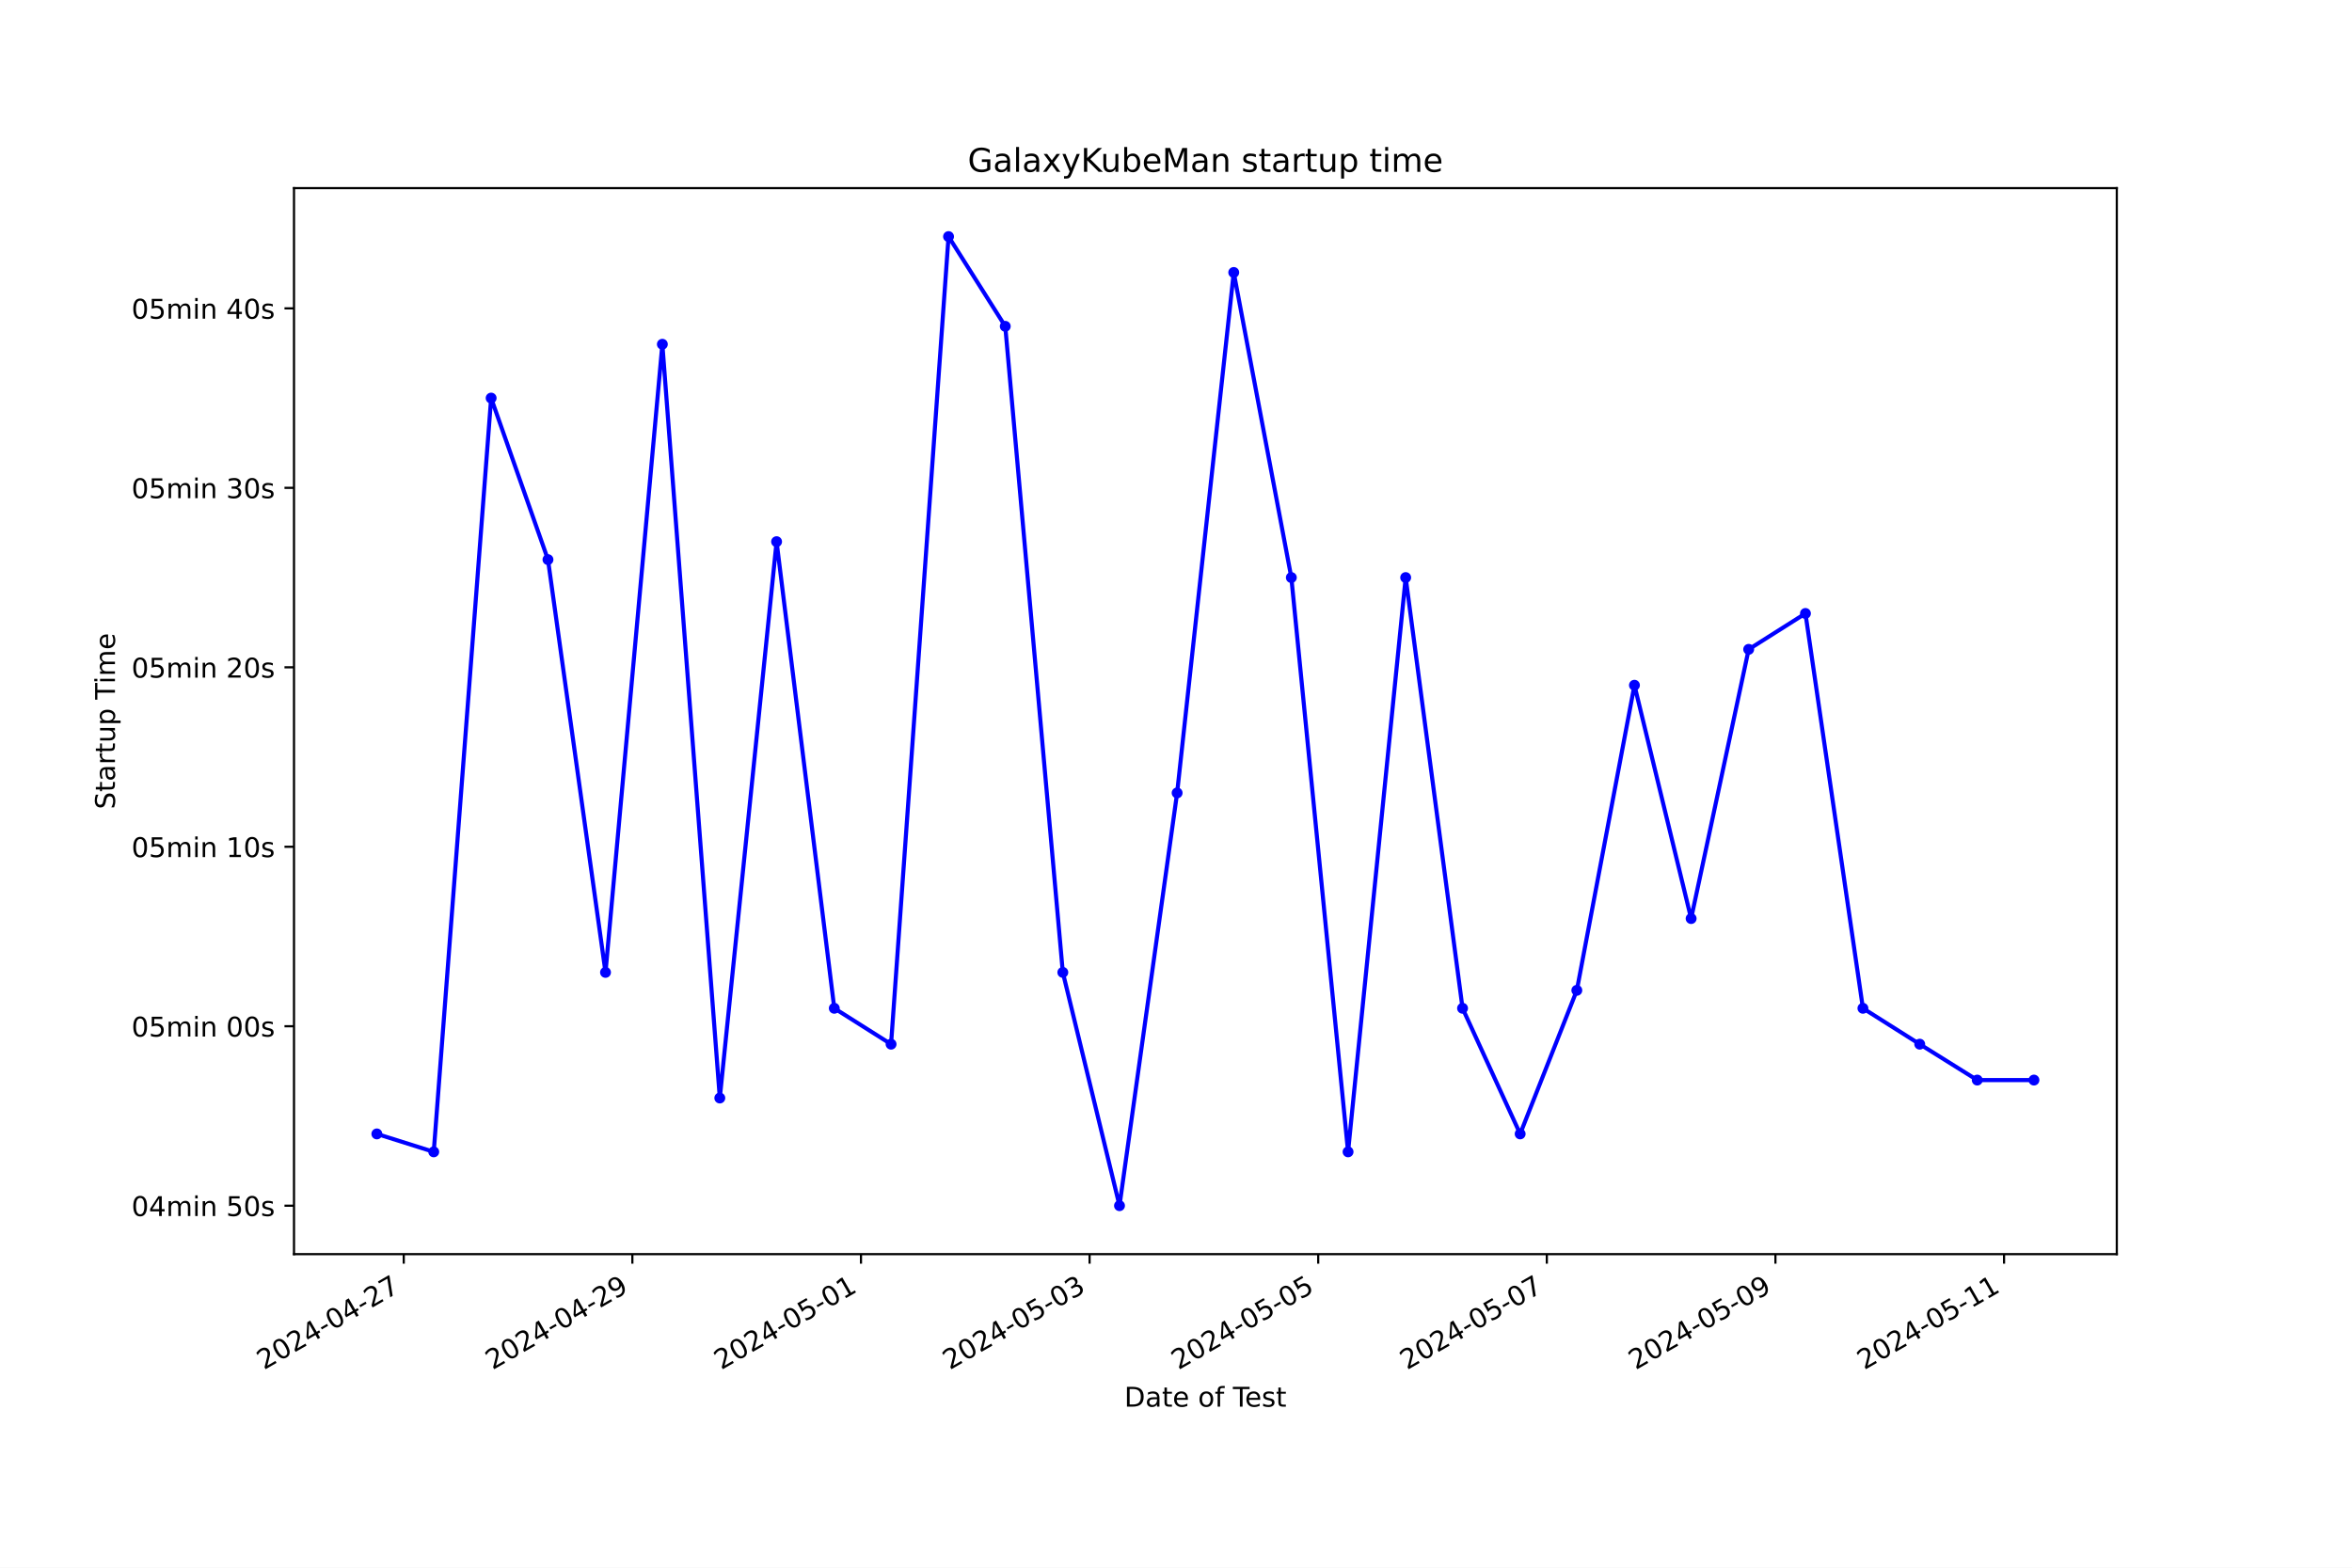
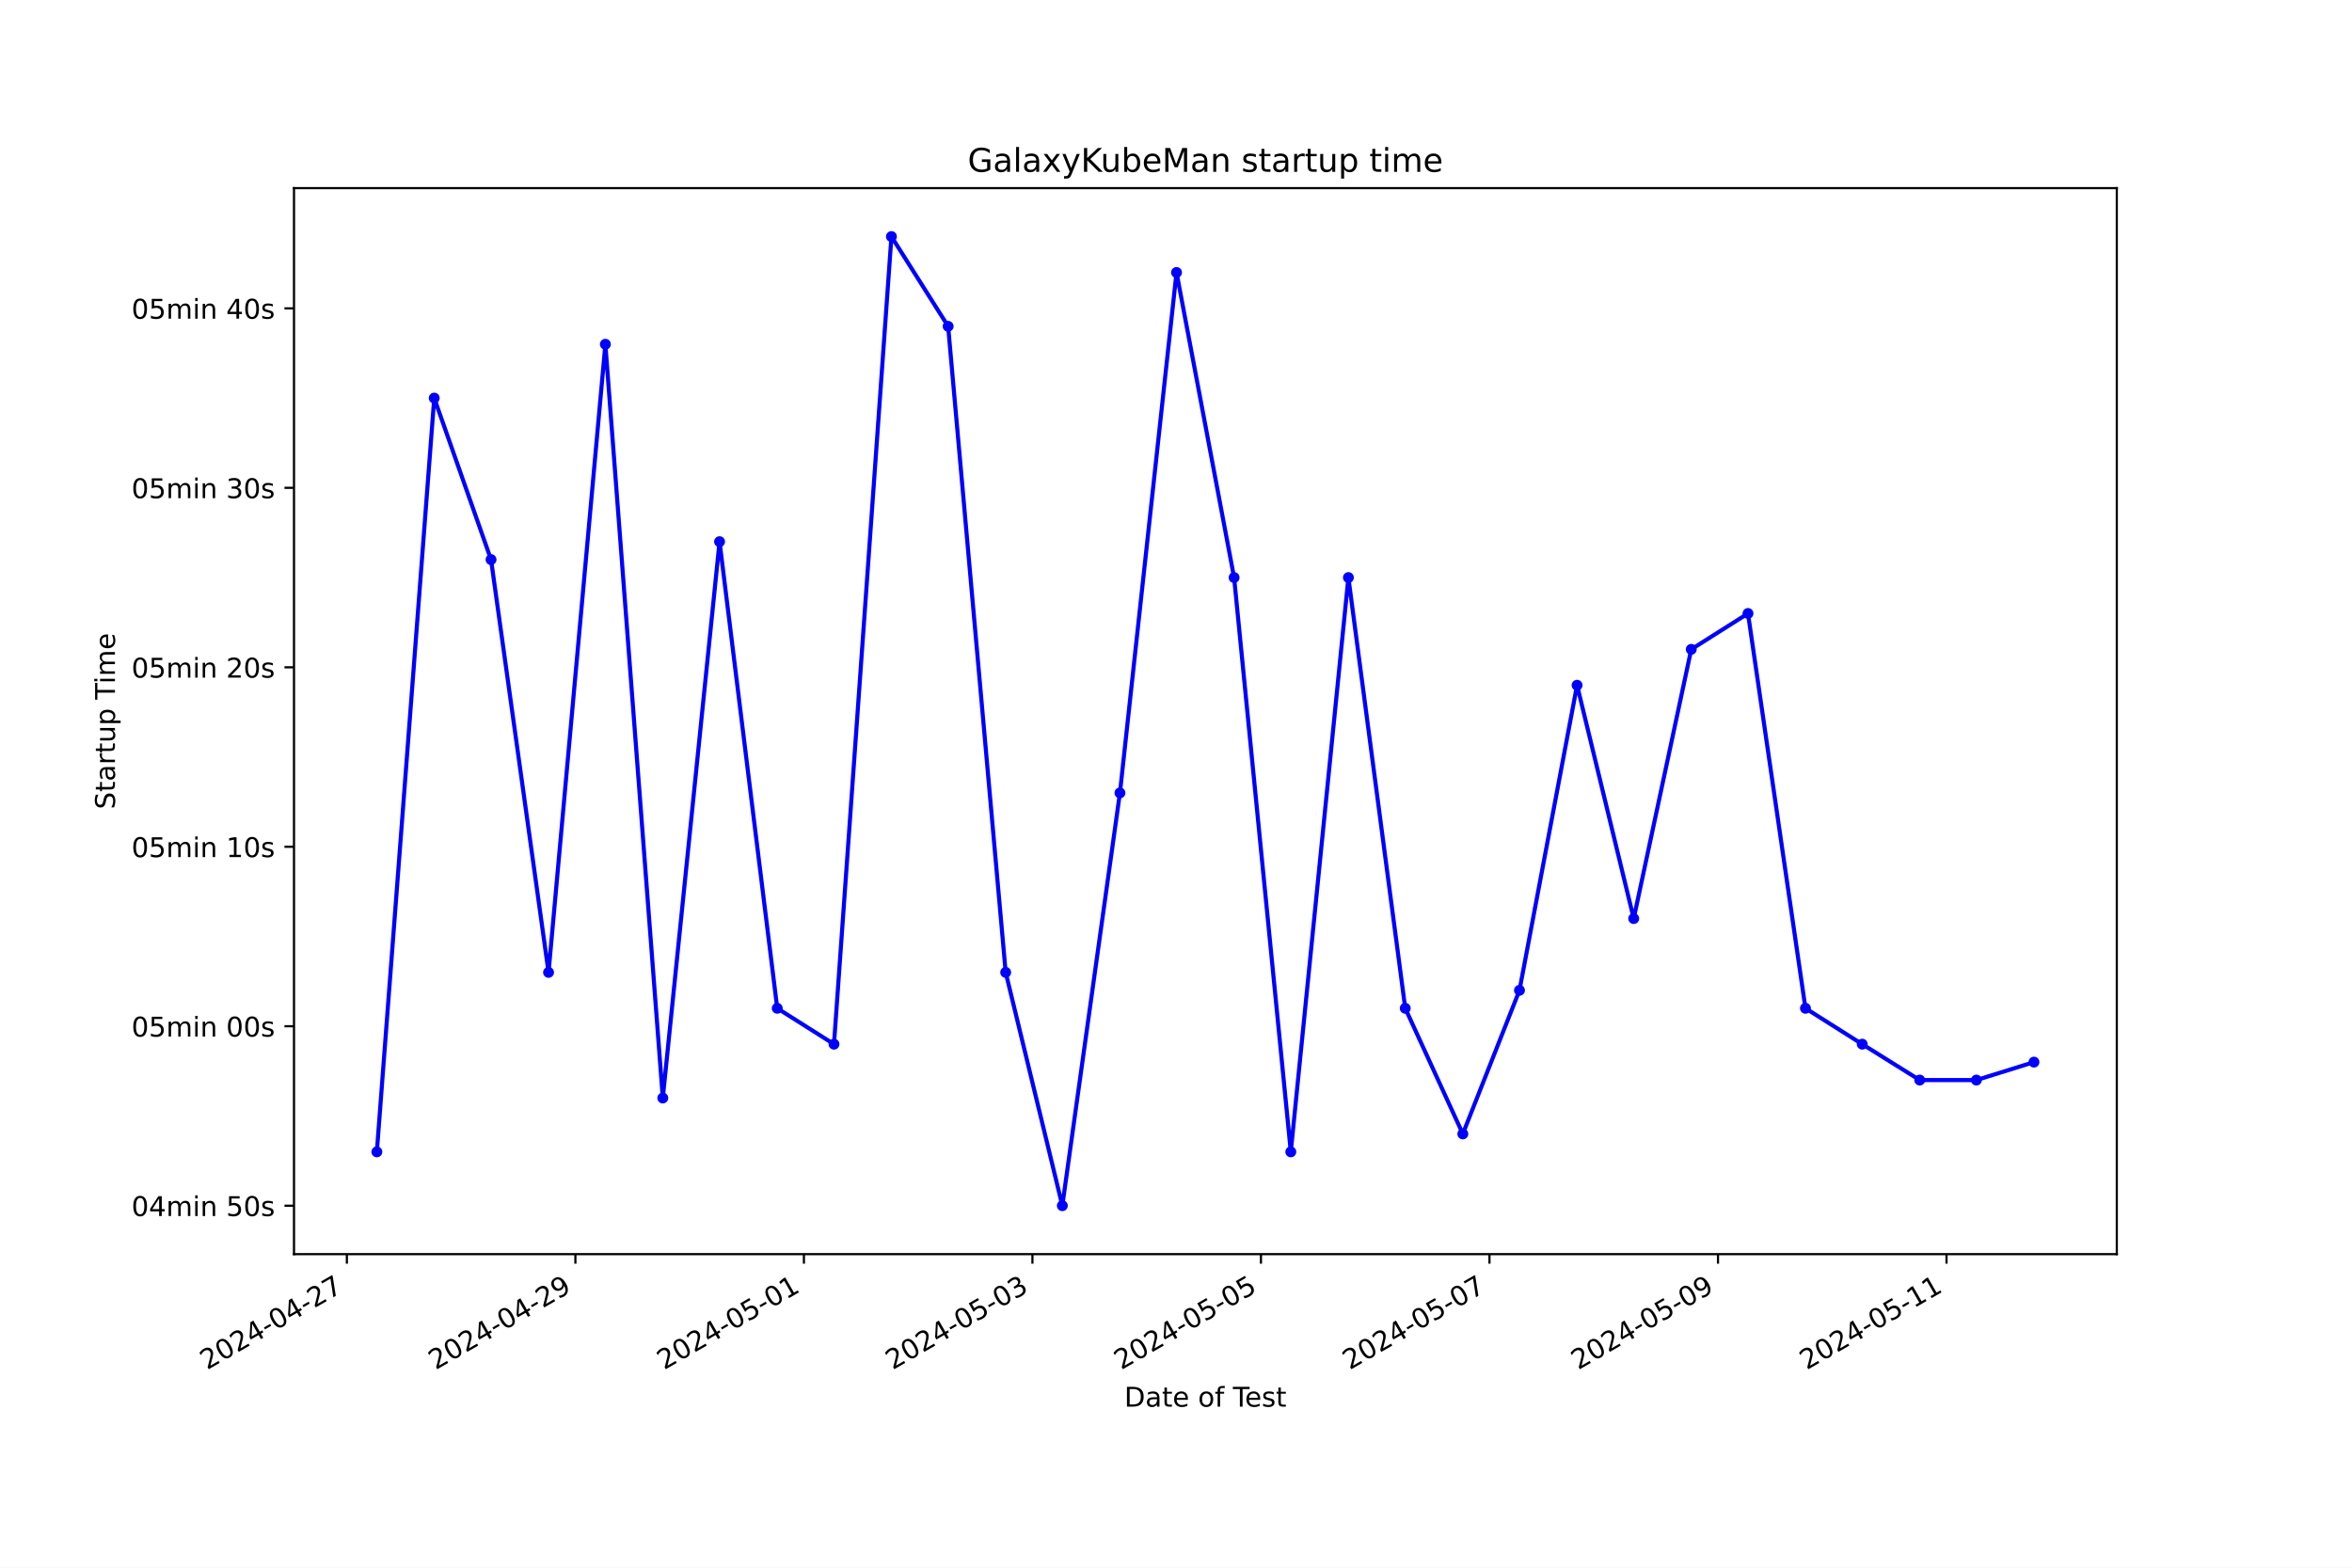
<svg xmlns="http://www.w3.org/2000/svg" xmlns:xlink="http://www.w3.org/1999/xlink" width="864pt" height="576pt" viewBox="0 0 864 576" version="1.1">
  <defs>
    <style type="text/css">*{stroke-linejoin: round; stroke-linecap: butt}</style>
  </defs>
  <g id="figure_1">
    <g id="patch_1">
      <path d="M 0 576  L 864 576  L 864 0  L 0 0  z " style="fill: #ffffff" />
    </g>
    <g id="axes_1">
      <g id="patch_2">
        <path d="M 108 460.8  L 777.6 460.8  L 777.6 69.12  L 108 69.12  z " style="fill: #ffffff" />
      </g>
      <g id="matplotlib.axis_1">
        <g id="xtick_1">
          <g id="line2d_1">
            <defs>
-               <path id="mb52738f25b" d="M 0 0  L 0 3.5  " style="stroke: #000000; stroke-width: 0.8" />
+               <path id="m8fb635366d" d="M 0 0  L 0 3.5  " style="stroke: #000000; stroke-width: 0.8" />
            </defs>
            <g>
-               <use xlink:href="#mb52738f25b" x="148.316" y="460.8" style="stroke: #000000; stroke-width: 0.8" />
+               <use xlink:href="#m8fb635366d" x="127.423" y="460.8" style="stroke: #000000; stroke-width: 0.8" />
            </g>
          </g>
          <g id="text_1">
-             <g transform="translate(96.94634 503.4383) rotate(-30) scale(0.1 -0.1)">
+             <g transform="translate(76.05333 503.4383) rotate(-30) scale(0.1 -0.1)">
              <defs>
                <path id="DejaVuSans-32" d="M 1228 531  L 3431 531  L 3431 0  L 469 0  L 469 531  Q 828 903 1448 1529  Q 2069 2156 2228 2338  Q 2531 2678 2651 2914  Q 2772 3150 2772 3378  Q 2772 3750 2511 3984  Q 2250 4219 1831 4219  Q 1534 4219 1204 4116  Q 875 4013 500 3803  L 500 4441  Q 881 4594 1212 4672  Q 1544 4750 1819 4750  Q 2544 4750 2975 4387  Q 3406 4025 3406 3419  Q 3406 3131 3298 2873  Q 3191 2616 2906 2266  Q 2828 2175 2409 1742  Q 1991 1309 1228 531  z " transform="scale(0.015625)" />
                <path id="DejaVuSans-30" d="M 2034 4250  Q 1547 4250 1301 3770  Q 1056 3291 1056 2328  Q 1056 1369 1301 889  Q 1547 409 2034 409  Q 2525 409 2770 889  Q 3016 1369 3016 2328  Q 3016 3291 2770 3770  Q 2525 4250 2034 4250  z M 2034 4750  Q 2819 4750 3233 4129  Q 3647 3509 3647 2328  Q 3647 1150 3233 529  Q 2819 -91 2034 -91  Q 1250 -91 836 529  Q 422 1150 422 2328  Q 422 3509 836 4129  Q 1250 4750 2034 4750  z " transform="scale(0.015625)" />
                <path id="DejaVuSans-34" d="M 2419 4116  L 825 1625  L 2419 1625  L 2419 4116  z M 2253 4666  L 3047 4666  L 3047 1625  L 3713 1625  L 3713 1100  L 3047 1100  L 3047 0  L 2419 0  L 2419 1100  L 313 1100  L 313 1709  L 2253 4666  z " transform="scale(0.015625)" />
                <path id="DejaVuSans-2d" d="M 313 2009  L 1997 2009  L 1997 1497  L 313 1497  L 313 2009  z " transform="scale(0.015625)" />
                <path id="DejaVuSans-37" d="M 525 4666  L 3525 4666  L 3525 4397  L 1831 0  L 1172 0  L 2766 4134  L 525 4134  L 525 4666  z " transform="scale(0.015625)" />
              </defs>
              <use xlink:href="#DejaVuSans-32" />
              <use xlink:href="#DejaVuSans-30" x="63.623" />
              <use xlink:href="#DejaVuSans-32" x="127.246" />
              <use xlink:href="#DejaVuSans-34" x="190.869" />
              <use xlink:href="#DejaVuSans-2d" x="254.492" />
              <use xlink:href="#DejaVuSans-30" x="290.576" />
              <use xlink:href="#DejaVuSans-34" x="354.199" />
              <use xlink:href="#DejaVuSans-2d" x="417.822" />
              <use xlink:href="#DejaVuSans-32" x="453.906" />
              <use xlink:href="#DejaVuSans-37" x="517.529" />
            </g>
          </g>
        </g>
        <g id="xtick_2">
          <g id="line2d_2">
            <g>
-               <use xlink:href="#mb52738f25b" x="232.297" y="460.8" style="stroke: #000000; stroke-width: 0.8" />
+               <use xlink:href="#m8fb635366d" x="211.369" y="460.8" style="stroke: #000000; stroke-width: 0.8" />
            </g>
          </g>
          <g id="text_2">
-             <g transform="translate(180.9273 503.4383) rotate(-30) scale(0.1 -0.1)">
+             <g transform="translate(159.9996 503.4383) rotate(-30) scale(0.1 -0.1)">
              <defs>
                <path id="DejaVuSans-39" d="M 703 97  L 703 672  Q 941 559 1184 500  Q 1428 441 1663 441  Q 2288 441 2617 861  Q 2947 1281 2994 2138  Q 2813 1869 2534 1725  Q 2256 1581 1919 1581  Q 1219 1581 811 2004  Q 403 2428 403 3163  Q 403 3881 828 4315  Q 1253 4750 1959 4750  Q 2769 4750 3195 4129  Q 3622 3509 3622 2328  Q 3622 1225 3098 567  Q 2575 -91 1691 -91  Q 1453 -91 1209 -44  Q 966 3 703 97  z M 1959 2075  Q 2384 2075 2632 2365  Q 2881 2656 2881 3163  Q 2881 3666 2632 3958  Q 2384 4250 1959 4250  Q 1534 4250 1286 3958  Q 1038 3666 1038 3163  Q 1038 2656 1286 2365  Q 1534 2075 1959 2075  z " transform="scale(0.015625)" />
              </defs>
              <use xlink:href="#DejaVuSans-32" />
              <use xlink:href="#DejaVuSans-30" x="63.623" />
              <use xlink:href="#DejaVuSans-32" x="127.246" />
              <use xlink:href="#DejaVuSans-34" x="190.869" />
              <use xlink:href="#DejaVuSans-2d" x="254.492" />
              <use xlink:href="#DejaVuSans-30" x="290.576" />
              <use xlink:href="#DejaVuSans-34" x="354.199" />
              <use xlink:href="#DejaVuSans-2d" x="417.822" />
              <use xlink:href="#DejaVuSans-32" x="453.906" />
              <use xlink:href="#DejaVuSans-39" x="517.529" />
            </g>
          </g>
        </g>
        <g id="xtick_3">
          <g id="line2d_3">
            <g>
-               <use xlink:href="#mb52738f25b" x="316.278" y="460.8" style="stroke: #000000; stroke-width: 0.8" />
+               <use xlink:href="#m8fb635366d" x="295.315" y="460.8" style="stroke: #000000; stroke-width: 0.8" />
            </g>
          </g>
          <g id="text_3">
-             <g transform="translate(264.9082 503.4383) rotate(-30) scale(0.1 -0.1)">
+             <g transform="translate(243.9459 503.4383) rotate(-30) scale(0.1 -0.1)">
              <defs>
                <path id="DejaVuSans-35" d="M 691 4666  L 3169 4666  L 3169 4134  L 1269 4134  L 1269 2991  Q 1406 3038 1543 3061  Q 1681 3084 1819 3084  Q 2600 3084 3056 2656  Q 3513 2228 3513 1497  Q 3513 744 3044 326  Q 2575 -91 1722 -91  Q 1428 -91 1123 -41  Q 819 9 494 109  L 494 744  Q 775 591 1075 516  Q 1375 441 1709 441  Q 2250 441 2565 725  Q 2881 1009 2881 1497  Q 2881 1984 2565 2268  Q 2250 2553 1709 2553  Q 1456 2553 1204 2497  Q 953 2441 691 2322  L 691 4666  z " transform="scale(0.015625)" />
                <path id="DejaVuSans-31" d="M 794 531  L 1825 531  L 1825 4091  L 703 3866  L 703 4441  L 1819 4666  L 2450 4666  L 2450 531  L 3481 531  L 3481 0  L 794 0  L 794 531  z " transform="scale(0.015625)" />
              </defs>
              <use xlink:href="#DejaVuSans-32" />
              <use xlink:href="#DejaVuSans-30" x="63.623" />
              <use xlink:href="#DejaVuSans-32" x="127.246" />
              <use xlink:href="#DejaVuSans-34" x="190.869" />
              <use xlink:href="#DejaVuSans-2d" x="254.492" />
              <use xlink:href="#DejaVuSans-30" x="290.576" />
              <use xlink:href="#DejaVuSans-35" x="354.199" />
              <use xlink:href="#DejaVuSans-2d" x="417.822" />
              <use xlink:href="#DejaVuSans-30" x="453.906" />
              <use xlink:href="#DejaVuSans-31" x="517.529" />
            </g>
          </g>
        </g>
        <g id="xtick_4">
          <g id="line2d_4">
            <g>
-               <use xlink:href="#mb52738f25b" x="400.259" y="460.8" style="stroke: #000000; stroke-width: 0.8" />
+               <use xlink:href="#m8fb635366d" x="379.262" y="460.8" style="stroke: #000000; stroke-width: 0.8" />
            </g>
          </g>
          <g id="text_4">
-             <g transform="translate(348.8892 503.4383) rotate(-30) scale(0.1 -0.1)">
+             <g transform="translate(327.8922 503.4383) rotate(-30) scale(0.1 -0.1)">
              <defs>
                <path id="DejaVuSans-33" d="M 2597 2516  Q 3050 2419 3304 2112  Q 3559 1806 3559 1356  Q 3559 666 3084 287  Q 2609 -91 1734 -91  Q 1441 -91 1130 -33  Q 819 25 488 141  L 488 750  Q 750 597 1062 519  Q 1375 441 1716 441  Q 2309 441 2620 675  Q 2931 909 2931 1356  Q 2931 1769 2642 2001  Q 2353 2234 1838 2234  L 1294 2234  L 1294 2753  L 1863 2753  Q 2328 2753 2575 2939  Q 2822 3125 2822 3475  Q 2822 3834 2567 4026  Q 2313 4219 1838 4219  Q 1578 4219 1281 4162  Q 984 4106 628 3988  L 628 4550  Q 988 4650 1302 4700  Q 1616 4750 1894 4750  Q 2613 4750 3031 4423  Q 3450 4097 3450 3541  Q 3450 3153 3228 2886  Q 3006 2619 2597 2516  z " transform="scale(0.015625)" />
              </defs>
              <use xlink:href="#DejaVuSans-32" />
              <use xlink:href="#DejaVuSans-30" x="63.623" />
              <use xlink:href="#DejaVuSans-32" x="127.246" />
              <use xlink:href="#DejaVuSans-34" x="190.869" />
              <use xlink:href="#DejaVuSans-2d" x="254.492" />
              <use xlink:href="#DejaVuSans-30" x="290.576" />
              <use xlink:href="#DejaVuSans-35" x="354.199" />
              <use xlink:href="#DejaVuSans-2d" x="417.822" />
              <use xlink:href="#DejaVuSans-30" x="453.906" />
              <use xlink:href="#DejaVuSans-33" x="517.529" />
            </g>
          </g>
        </g>
        <g id="xtick_5">
          <g id="line2d_5">
            <g>
-               <use xlink:href="#mb52738f25b" x="484.24" y="460.8" style="stroke: #000000; stroke-width: 0.8" />
+               <use xlink:href="#m8fb635366d" x="463.208" y="460.8" style="stroke: #000000; stroke-width: 0.8" />
            </g>
          </g>
          <g id="text_5">
-             <g transform="translate(432.8701 503.4383) rotate(-30) scale(0.1 -0.1)">
+             <g transform="translate(411.8385 503.4383) rotate(-30) scale(0.1 -0.1)">
              <use xlink:href="#DejaVuSans-32" />
              <use xlink:href="#DejaVuSans-30" x="63.623" />
              <use xlink:href="#DejaVuSans-32" x="127.246" />
              <use xlink:href="#DejaVuSans-34" x="190.869" />
              <use xlink:href="#DejaVuSans-2d" x="254.492" />
              <use xlink:href="#DejaVuSans-30" x="290.576" />
              <use xlink:href="#DejaVuSans-35" x="354.199" />
              <use xlink:href="#DejaVuSans-2d" x="417.822" />
              <use xlink:href="#DejaVuSans-30" x="453.906" />
              <use xlink:href="#DejaVuSans-35" x="517.529" />
            </g>
          </g>
        </g>
        <g id="xtick_6">
          <g id="line2d_6">
            <g>
-               <use xlink:href="#mb52738f25b" x="568.221" y="460.8" style="stroke: #000000; stroke-width: 0.8" />
+               <use xlink:href="#m8fb635366d" x="547.154" y="460.8" style="stroke: #000000; stroke-width: 0.8" />
            </g>
          </g>
          <g id="text_6">
-             <g transform="translate(516.8511 503.4383) rotate(-30) scale(0.1 -0.1)">
+             <g transform="translate(495.7848 503.4383) rotate(-30) scale(0.1 -0.1)">
              <use xlink:href="#DejaVuSans-32" />
              <use xlink:href="#DejaVuSans-30" x="63.623" />
              <use xlink:href="#DejaVuSans-32" x="127.246" />
              <use xlink:href="#DejaVuSans-34" x="190.869" />
              <use xlink:href="#DejaVuSans-2d" x="254.492" />
              <use xlink:href="#DejaVuSans-30" x="290.576" />
              <use xlink:href="#DejaVuSans-35" x="354.199" />
              <use xlink:href="#DejaVuSans-2d" x="417.822" />
              <use xlink:href="#DejaVuSans-30" x="453.906" />
              <use xlink:href="#DejaVuSans-37" x="517.529" />
            </g>
          </g>
        </g>
        <g id="xtick_7">
          <g id="line2d_7">
            <g>
-               <use xlink:href="#mb52738f25b" x="652.201" y="460.8" style="stroke: #000000; stroke-width: 0.8" />
+               <use xlink:href="#m8fb635366d" x="631.101" y="460.8" style="stroke: #000000; stroke-width: 0.8" />
            </g>
          </g>
          <g id="text_7">
-             <g transform="translate(600.832 503.4383) rotate(-30) scale(0.1 -0.1)">
+             <g transform="translate(579.7311 503.4383) rotate(-30) scale(0.1 -0.1)">
              <use xlink:href="#DejaVuSans-32" />
              <use xlink:href="#DejaVuSans-30" x="63.623" />
              <use xlink:href="#DejaVuSans-32" x="127.246" />
              <use xlink:href="#DejaVuSans-34" x="190.869" />
              <use xlink:href="#DejaVuSans-2d" x="254.492" />
              <use xlink:href="#DejaVuSans-30" x="290.576" />
              <use xlink:href="#DejaVuSans-35" x="354.199" />
              <use xlink:href="#DejaVuSans-2d" x="417.822" />
              <use xlink:href="#DejaVuSans-30" x="453.906" />
              <use xlink:href="#DejaVuSans-39" x="517.529" />
            </g>
          </g>
        </g>
        <g id="xtick_8">
          <g id="line2d_8">
            <g>
-               <use xlink:href="#mb52738f25b" x="736.182" y="460.8" style="stroke: #000000; stroke-width: 0.8" />
+               <use xlink:href="#m8fb635366d" x="715.047" y="460.8" style="stroke: #000000; stroke-width: 0.8" />
            </g>
          </g>
          <g id="text_8">
-             <g transform="translate(684.813 503.4383) rotate(-30) scale(0.1 -0.1)">
+             <g transform="translate(663.6774 503.4383) rotate(-30) scale(0.1 -0.1)">
              <use xlink:href="#DejaVuSans-32" />
              <use xlink:href="#DejaVuSans-30" x="63.623" />
              <use xlink:href="#DejaVuSans-32" x="127.246" />
              <use xlink:href="#DejaVuSans-34" x="190.869" />
              <use xlink:href="#DejaVuSans-2d" x="254.492" />
              <use xlink:href="#DejaVuSans-30" x="290.576" />
              <use xlink:href="#DejaVuSans-35" x="354.199" />
              <use xlink:href="#DejaVuSans-2d" x="417.822" />
              <use xlink:href="#DejaVuSans-31" x="453.906" />
              <use xlink:href="#DejaVuSans-31" x="517.529" />
            </g>
          </g>
        </g>
        <g id="text_9">
          <g transform="translate(413.0063 516.8378) scale(0.1 -0.1)">
            <defs>
              <path id="DejaVuSans-44" d="M 1259 4147  L 1259 519  L 2022 519  Q 2988 519 3436 956  Q 3884 1394 3884 2338  Q 3884 3275 3436 3711  Q 2988 4147 2022 4147  L 1259 4147  z M 628 4666  L 1925 4666  Q 3281 4666 3915 4102  Q 4550 3538 4550 2338  Q 4550 1131 3912 565  Q 3275 0 1925 0  L 628 0  L 628 4666  z " transform="scale(0.015625)" />
              <path id="DejaVuSans-61" d="M 2194 1759  Q 1497 1759 1228 1600  Q 959 1441 959 1056  Q 959 750 1161 570  Q 1363 391 1709 391  Q 2188 391 2477 730  Q 2766 1069 2766 1631  L 2766 1759  L 2194 1759  z M 3341 1997  L 3341 0  L 2766 0  L 2766 531  Q 2569 213 2275 61  Q 1981 -91 1556 -91  Q 1019 -91 701 211  Q 384 513 384 1019  Q 384 1609 779 1909  Q 1175 2209 1959 2209  L 2766 2209  L 2766 2266  Q 2766 2663 2505 2880  Q 2244 3097 1772 3097  Q 1472 3097 1187 3025  Q 903 2953 641 2809  L 641 3341  Q 956 3463 1253 3523  Q 1550 3584 1831 3584  Q 2591 3584 2966 3190  Q 3341 2797 3341 1997  z " transform="scale(0.015625)" />
              <path id="DejaVuSans-74" d="M 1172 4494  L 1172 3500  L 2356 3500  L 2356 3053  L 1172 3053  L 1172 1153  Q 1172 725 1289 603  Q 1406 481 1766 481  L 2356 481  L 2356 0  L 1766 0  Q 1100 0 847 248  Q 594 497 594 1153  L 594 3053  L 172 3053  L 172 3500  L 594 3500  L 594 4494  L 1172 4494  z " transform="scale(0.015625)" />
              <path id="DejaVuSans-65" d="M 3597 1894  L 3597 1613  L 953 1613  Q 991 1019 1311 708  Q 1631 397 2203 397  Q 2534 397 2845 478  Q 3156 559 3463 722  L 3463 178  Q 3153 47 2828 -22  Q 2503 -91 2169 -91  Q 1331 -91 842 396  Q 353 884 353 1716  Q 353 2575 817 3079  Q 1281 3584 2069 3584  Q 2775 3584 3186 3129  Q 3597 2675 3597 1894  z M 3022 2063  Q 3016 2534 2758 2815  Q 2500 3097 2075 3097  Q 1594 3097 1305 2825  Q 1016 2553 972 2059  L 3022 2063  z " transform="scale(0.015625)" />
              <path id="DejaVuSans-20" transform="scale(0.015625)" />
              <path id="DejaVuSans-6f" d="M 1959 3097  Q 1497 3097 1228 2736  Q 959 2375 959 1747  Q 959 1119 1226 758  Q 1494 397 1959 397  Q 2419 397 2687 759  Q 2956 1122 2956 1747  Q 2956 2369 2687 2733  Q 2419 3097 1959 3097  z M 1959 3584  Q 2709 3584 3137 3096  Q 3566 2609 3566 1747  Q 3566 888 3137 398  Q 2709 -91 1959 -91  Q 1206 -91 779 398  Q 353 888 353 1747  Q 353 2609 779 3096  Q 1206 3584 1959 3584  z " transform="scale(0.015625)" />
              <path id="DejaVuSans-66" d="M 2375 4863  L 2375 4384  L 1825 4384  Q 1516 4384 1395 4259  Q 1275 4134 1275 3809  L 1275 3500  L 2222 3500  L 2222 3053  L 1275 3053  L 1275 0  L 697 0  L 697 3053  L 147 3053  L 147 3500  L 697 3500  L 697 3744  Q 697 4328 969 4595  Q 1241 4863 1831 4863  L 2375 4863  z " transform="scale(0.015625)" />
              <path id="DejaVuSans-54" d="M -19 4666  L 3928 4666  L 3928 4134  L 2272 4134  L 2272 0  L 1638 0  L 1638 4134  L -19 4134  L -19 4666  z " transform="scale(0.015625)" />
              <path id="DejaVuSans-73" d="M 2834 3397  L 2834 2853  Q 2591 2978 2328 3040  Q 2066 3103 1784 3103  Q 1356 3103 1142 2972  Q 928 2841 928 2578  Q 928 2378 1081 2264  Q 1234 2150 1697 2047  L 1894 2003  Q 2506 1872 2764 1633  Q 3022 1394 3022 966  Q 3022 478 2636 193  Q 2250 -91 1575 -91  Q 1294 -91 989 -36  Q 684 19 347 128  L 347 722  Q 666 556 975 473  Q 1284 391 1588 391  Q 1994 391 2212 530  Q 2431 669 2431 922  Q 2431 1156 2273 1281  Q 2116 1406 1581 1522  L 1381 1569  Q 847 1681 609 1914  Q 372 2147 372 2553  Q 372 3047 722 3315  Q 1072 3584 1716 3584  Q 2034 3584 2315 3537  Q 2597 3491 2834 3397  z " transform="scale(0.015625)" />
            </defs>
            <use xlink:href="#DejaVuSans-44" />
            <use xlink:href="#DejaVuSans-61" x="77.002" />
            <use xlink:href="#DejaVuSans-74" x="138.281" />
            <use xlink:href="#DejaVuSans-65" x="177.49" />
            <use xlink:href="#DejaVuSans-20" x="239.014" />
            <use xlink:href="#DejaVuSans-6f" x="270.801" />
            <use xlink:href="#DejaVuSans-66" x="331.982" />
            <use xlink:href="#DejaVuSans-20" x="367.188" />
            <use xlink:href="#DejaVuSans-54" x="398.975" />
            <use xlink:href="#DejaVuSans-65" x="443.059" />
            <use xlink:href="#DejaVuSans-73" x="504.582" />
            <use xlink:href="#DejaVuSans-74" x="556.682" />
          </g>
        </g>
      </g>
      <g id="matplotlib.axis_2">
        <g id="ytick_1">
          <g id="line2d_9">
            <defs>
-               <path id="m6281cdd4ca" d="M 0 0  L -3.5 0  " style="stroke: #000000; stroke-width: 0.8" />
+               <path id="mf983c9d5a1" d="M 0 0  L -3.5 0  " style="stroke: #000000; stroke-width: 0.8" />
            </defs>
            <g>
-               <use xlink:href="#m6281cdd4ca" x="108" y="442.996" style="stroke: #000000; stroke-width: 0.8" />
+               <use xlink:href="#mf983c9d5a1" x="108" y="442.996" style="stroke: #000000; stroke-width: 0.8" />
            </g>
          </g>
          <g id="text_10">
            <g transform="translate(48.30625 446.7956) scale(0.1 -0.1)">
              <defs>
                <path id="DejaVuSans-6d" d="M 3328 2828  Q 3544 3216 3844 3400  Q 4144 3584 4550 3584  Q 5097 3584 5394 3201  Q 5691 2819 5691 2113  L 5691 0  L 5113 0  L 5113 2094  Q 5113 2597 4934 2840  Q 4756 3084 4391 3084  Q 3944 3084 3684 2787  Q 3425 2491 3425 1978  L 3425 0  L 2847 0  L 2847 2094  Q 2847 2600 2669 2842  Q 2491 3084 2119 3084  Q 1678 3084 1418 2786  Q 1159 2488 1159 1978  L 1159 0  L 581 0  L 581 3500  L 1159 3500  L 1159 2956  Q 1356 3278 1631 3431  Q 1906 3584 2284 3584  Q 2666 3584 2933 3390  Q 3200 3197 3328 2828  z " transform="scale(0.015625)" />
                <path id="DejaVuSans-69" d="M 603 3500  L 1178 3500  L 1178 0  L 603 0  L 603 3500  z M 603 4863  L 1178 4863  L 1178 4134  L 603 4134  L 603 4863  z " transform="scale(0.015625)" />
                <path id="DejaVuSans-6e" d="M 3513 2113  L 3513 0  L 2938 0  L 2938 2094  Q 2938 2591 2744 2837  Q 2550 3084 2163 3084  Q 1697 3084 1428 2787  Q 1159 2491 1159 1978  L 1159 0  L 581 0  L 581 3500  L 1159 3500  L 1159 2956  Q 1366 3272 1645 3428  Q 1925 3584 2291 3584  Q 2894 3584 3203 3211  Q 3513 2838 3513 2113  z " transform="scale(0.015625)" />
              </defs>
              <use xlink:href="#DejaVuSans-30" />
              <use xlink:href="#DejaVuSans-34" x="63.623" />
              <use xlink:href="#DejaVuSans-6d" x="127.246" />
              <use xlink:href="#DejaVuSans-69" x="224.658" />
              <use xlink:href="#DejaVuSans-6e" x="252.441" />
              <use xlink:href="#DejaVuSans-20" x="315.82" />
              <use xlink:href="#DejaVuSans-35" x="347.607" />
              <use xlink:href="#DejaVuSans-30" x="411.23" />
              <use xlink:href="#DejaVuSans-73" x="474.854" />
            </g>
          </g>
        </g>
        <g id="ytick_2">
          <g id="line2d_10">
            <g>
-               <use xlink:href="#m6281cdd4ca" x="108" y="377.057" style="stroke: #000000; stroke-width: 0.8" />
+               <use xlink:href="#mf983c9d5a1" x="108" y="377.057" style="stroke: #000000; stroke-width: 0.8" />
            </g>
          </g>
          <g id="text_11">
            <g transform="translate(48.30625 380.8562) scale(0.1 -0.1)">
              <use xlink:href="#DejaVuSans-30" />
              <use xlink:href="#DejaVuSans-35" x="63.623" />
              <use xlink:href="#DejaVuSans-6d" x="127.246" />
              <use xlink:href="#DejaVuSans-69" x="224.658" />
              <use xlink:href="#DejaVuSans-6e" x="252.441" />
              <use xlink:href="#DejaVuSans-20" x="315.82" />
              <use xlink:href="#DejaVuSans-30" x="347.607" />
              <use xlink:href="#DejaVuSans-30" x="411.23" />
              <use xlink:href="#DejaVuSans-73" x="474.854" />
            </g>
          </g>
        </g>
        <g id="ytick_3">
          <g id="line2d_11">
            <g>
-               <use xlink:href="#m6281cdd4ca" x="108" y="311.118" style="stroke: #000000; stroke-width: 0.8" />
+               <use xlink:href="#mf983c9d5a1" x="108" y="311.118" style="stroke: #000000; stroke-width: 0.8" />
            </g>
          </g>
          <g id="text_12">
            <g transform="translate(48.30625 314.9168) scale(0.1 -0.1)">
              <use xlink:href="#DejaVuSans-30" />
              <use xlink:href="#DejaVuSans-35" x="63.623" />
              <use xlink:href="#DejaVuSans-6d" x="127.246" />
              <use xlink:href="#DejaVuSans-69" x="224.658" />
              <use xlink:href="#DejaVuSans-6e" x="252.441" />
              <use xlink:href="#DejaVuSans-20" x="315.82" />
              <use xlink:href="#DejaVuSans-31" x="347.607" />
              <use xlink:href="#DejaVuSans-30" x="411.23" />
              <use xlink:href="#DejaVuSans-73" x="474.854" />
            </g>
          </g>
        </g>
        <g id="ytick_4">
          <g id="line2d_12">
            <g>
-               <use xlink:href="#m6281cdd4ca" x="108" y="245.178" style="stroke: #000000; stroke-width: 0.8" />
+               <use xlink:href="#mf983c9d5a1" x="108" y="245.178" style="stroke: #000000; stroke-width: 0.8" />
            </g>
          </g>
          <g id="text_13">
            <g transform="translate(48.30625 248.9774) scale(0.1 -0.1)">
              <use xlink:href="#DejaVuSans-30" />
              <use xlink:href="#DejaVuSans-35" x="63.623" />
              <use xlink:href="#DejaVuSans-6d" x="127.246" />
              <use xlink:href="#DejaVuSans-69" x="224.658" />
              <use xlink:href="#DejaVuSans-6e" x="252.441" />
              <use xlink:href="#DejaVuSans-20" x="315.82" />
              <use xlink:href="#DejaVuSans-32" x="347.607" />
              <use xlink:href="#DejaVuSans-30" x="411.23" />
              <use xlink:href="#DejaVuSans-73" x="474.854" />
            </g>
          </g>
        </g>
        <g id="ytick_5">
          <g id="line2d_13">
            <g>
-               <use xlink:href="#m6281cdd4ca" x="108" y="179.239" style="stroke: #000000; stroke-width: 0.8" />
+               <use xlink:href="#mf983c9d5a1" x="108" y="179.239" style="stroke: #000000; stroke-width: 0.8" />
            </g>
          </g>
          <g id="text_14">
            <g transform="translate(48.30625 183.038) scale(0.1 -0.1)">
              <use xlink:href="#DejaVuSans-30" />
              <use xlink:href="#DejaVuSans-35" x="63.623" />
              <use xlink:href="#DejaVuSans-6d" x="127.246" />
              <use xlink:href="#DejaVuSans-69" x="224.658" />
              <use xlink:href="#DejaVuSans-6e" x="252.441" />
              <use xlink:href="#DejaVuSans-20" x="315.82" />
              <use xlink:href="#DejaVuSans-33" x="347.607" />
              <use xlink:href="#DejaVuSans-30" x="411.23" />
              <use xlink:href="#DejaVuSans-73" x="474.854" />
            </g>
          </g>
        </g>
        <g id="ytick_6">
          <g id="line2d_14">
            <g>
-               <use xlink:href="#m6281cdd4ca" x="108" y="113.299" style="stroke: #000000; stroke-width: 0.8" />
+               <use xlink:href="#mf983c9d5a1" x="108" y="113.299" style="stroke: #000000; stroke-width: 0.8" />
            </g>
          </g>
          <g id="text_15">
            <g transform="translate(48.30625 117.0986) scale(0.1 -0.1)">
              <use xlink:href="#DejaVuSans-30" />
              <use xlink:href="#DejaVuSans-35" x="63.623" />
              <use xlink:href="#DejaVuSans-6d" x="127.246" />
              <use xlink:href="#DejaVuSans-69" x="224.658" />
              <use xlink:href="#DejaVuSans-6e" x="252.441" />
              <use xlink:href="#DejaVuSans-20" x="315.82" />
              <use xlink:href="#DejaVuSans-34" x="347.607" />
              <use xlink:href="#DejaVuSans-30" x="411.23" />
              <use xlink:href="#DejaVuSans-73" x="474.854" />
            </g>
          </g>
        </g>
        <g id="text_16">
          <g transform="translate(42.22656 297.3397) rotate(-90) scale(0.1 -0.1)">
            <defs>
              <path id="DejaVuSans-53" d="M 3425 4513  L 3425 3897  Q 3066 4069 2747 4153  Q 2428 4238 2131 4238  Q 1616 4238 1336 4038  Q 1056 3838 1056 3469  Q 1056 3159 1242 3001  Q 1428 2844 1947 2747  L 2328 2669  Q 3034 2534 3370 2195  Q 3706 1856 3706 1288  Q 3706 609 3251 259  Q 2797 -91 1919 -91  Q 1588 -91 1214 -16  Q 841 59 441 206  L 441 856  Q 825 641 1194 531  Q 1563 422 1919 422  Q 2459 422 2753 634  Q 3047 847 3047 1241  Q 3047 1584 2836 1778  Q 2625 1972 2144 2069  L 1759 2144  Q 1053 2284 737 2584  Q 422 2884 422 3419  Q 422 4038 858 4394  Q 1294 4750 2059 4750  Q 2388 4750 2728 4690  Q 3069 4631 3425 4513  z " transform="scale(0.015625)" />
              <path id="DejaVuSans-72" d="M 2631 2963  Q 2534 3019 2420 3045  Q 2306 3072 2169 3072  Q 1681 3072 1420 2755  Q 1159 2438 1159 1844  L 1159 0  L 581 0  L 581 3500  L 1159 3500  L 1159 2956  Q 1341 3275 1631 3429  Q 1922 3584 2338 3584  Q 2397 3584 2469 3576  Q 2541 3569 2628 3553  L 2631 2963  z " transform="scale(0.015625)" />
              <path id="DejaVuSans-75" d="M 544 1381  L 544 3500  L 1119 3500  L 1119 1403  Q 1119 906 1312 657  Q 1506 409 1894 409  Q 2359 409 2629 706  Q 2900 1003 2900 1516  L 2900 3500  L 3475 3500  L 3475 0  L 2900 0  L 2900 538  Q 2691 219 2414 64  Q 2138 -91 1772 -91  Q 1169 -91 856 284  Q 544 659 544 1381  z M 1991 3584  L 1991 3584  z " transform="scale(0.015625)" />
              <path id="DejaVuSans-70" d="M 1159 525  L 1159 -1331  L 581 -1331  L 581 3500  L 1159 3500  L 1159 2969  Q 1341 3281 1617 3432  Q 1894 3584 2278 3584  Q 2916 3584 3314 3078  Q 3713 2572 3713 1747  Q 3713 922 3314 415  Q 2916 -91 2278 -91  Q 1894 -91 1617 61  Q 1341 213 1159 525  z M 3116 1747  Q 3116 2381 2855 2742  Q 2594 3103 2138 3103  Q 1681 3103 1420 2742  Q 1159 2381 1159 1747  Q 1159 1113 1420 752  Q 1681 391 2138 391  Q 2594 391 2855 752  Q 3116 1113 3116 1747  z " transform="scale(0.015625)" />
            </defs>
            <use xlink:href="#DejaVuSans-53" />
            <use xlink:href="#DejaVuSans-74" x="63.477" />
            <use xlink:href="#DejaVuSans-61" x="102.686" />
            <use xlink:href="#DejaVuSans-72" x="163.965" />
            <use xlink:href="#DejaVuSans-74" x="205.078" />
            <use xlink:href="#DejaVuSans-75" x="244.287" />
            <use xlink:href="#DejaVuSans-70" x="307.666" />
            <use xlink:href="#DejaVuSans-20" x="371.143" />
            <use xlink:href="#DejaVuSans-54" x="402.93" />
            <use xlink:href="#DejaVuSans-69" x="460.889" />
            <use xlink:href="#DejaVuSans-6d" x="488.672" />
            <use xlink:href="#DejaVuSans-65" x="586.084" />
          </g>
        </g>
      </g>
      <g id="line2d_15">
-         <path d="M 747.164 396.839  L 726.335 396.839  L 705.207 383.651  L 684.34 370.463  L 663.224 225.396  L 642.373 238.584  L 621.232 337.493  L 600.408 251.772  L 579.244 363.869  L 558.426 416.621  L 537.266 370.463  L 516.373 212.208  L 495.209 423.215  L 474.371 212.208  L 453.212 100.112  L 432.415 291.336  L 411.246 442.996  L 390.426 357.275  L 369.28 119.893  L 348.444 86.924  L 327.331 383.651  L 306.476 370.463  L 285.277 199.021  L 264.419 403.433  L 243.315 126.487  L 222.434 357.275  L 201.297 205.615  L 180.42 146.269  L 159.334 423.215  L 138.436 416.621  " clip-path="url(#pdefc7eece0)" style="fill: none; stroke: #0000ff; stroke-width: 1.5; stroke-linecap: square" />
+         <path d="M 747.164 390.245  L 726.024 396.839  L 705.204 396.839  L 684.084 383.651  L 663.226 370.463  L 642.119 225.396  L 621.276 238.584  L 600.143 337.493  L 579.329 251.772  L 558.173 363.869  L 537.364 416.621  L 516.213 370.463  L 495.329 212.208  L 474.173 423.215  L 453.343 212.208  L 432.193 100.112  L 411.405 291.336  L 390.245 442.996  L 369.433 357.275  L 348.296 119.893  L 327.468 86.924  L 306.364 383.651  L 285.518 370.463  L 264.327 199.021  L 243.478 403.433  L 222.383 126.487  L 201.51 357.275  L 180.382 205.615  L 159.514 146.269  L 138.436 423.215  " clip-path="url(#pa764848025)" style="fill: none; stroke: #0000ff; stroke-width: 1.5; stroke-linecap: square" />
        <defs>
-           <path id="mbc8e1b99d8" d="M 0 1.5  C 0.398 1.5 0.779 1.342 1.061 1.061  C 1.342 0.779 1.5 0.398 1.5 0  C 1.5 -0.398 1.342 -0.779 1.061 -1.061  C 0.779 -1.342 0.398 -1.5 0 -1.5  C -0.398 -1.5 -0.779 -1.342 -1.061 -1.061  C -1.342 -0.779 -1.5 -0.398 -1.5 0  C -1.5 0.398 -1.342 0.779 -1.061 1.061  C -0.779 1.342 -0.398 1.5 0 1.5  z " style="stroke: #0000ff" />
+           <path id="mc97548b07b" d="M 0 1.5  C 0.398 1.5 0.779 1.342 1.061 1.061  C 1.342 0.779 1.5 0.398 1.5 0  C 1.5 -0.398 1.342 -0.779 1.061 -1.061  C 0.779 -1.342 0.398 -1.5 0 -1.5  C -0.398 -1.5 -0.779 -1.342 -1.061 -1.061  C -1.342 -0.779 -1.5 -0.398 -1.5 0  C -1.5 0.398 -1.342 0.779 -1.061 1.061  C -0.779 1.342 -0.398 1.5 0 1.5  z " style="stroke: #0000ff" />
        </defs>
-         <g clip-path="url(#pdefc7eece0)">
-           <use xlink:href="#mbc8e1b99d8" x="747.164" y="396.839" style="fill: #0000ff; stroke: #0000ff" />
-           <use xlink:href="#mbc8e1b99d8" x="726.335" y="396.839" style="fill: #0000ff; stroke: #0000ff" />
-           <use xlink:href="#mbc8e1b99d8" x="705.207" y="383.651" style="fill: #0000ff; stroke: #0000ff" />
-           <use xlink:href="#mbc8e1b99d8" x="684.34" y="370.463" style="fill: #0000ff; stroke: #0000ff" />
-           <use xlink:href="#mbc8e1b99d8" x="663.224" y="225.396" style="fill: #0000ff; stroke: #0000ff" />
-           <use xlink:href="#mbc8e1b99d8" x="642.373" y="238.584" style="fill: #0000ff; stroke: #0000ff" />
-           <use xlink:href="#mbc8e1b99d8" x="621.232" y="337.493" style="fill: #0000ff; stroke: #0000ff" />
-           <use xlink:href="#mbc8e1b99d8" x="600.408" y="251.772" style="fill: #0000ff; stroke: #0000ff" />
-           <use xlink:href="#mbc8e1b99d8" x="579.244" y="363.869" style="fill: #0000ff; stroke: #0000ff" />
-           <use xlink:href="#mbc8e1b99d8" x="558.426" y="416.621" style="fill: #0000ff; stroke: #0000ff" />
-           <use xlink:href="#mbc8e1b99d8" x="537.266" y="370.463" style="fill: #0000ff; stroke: #0000ff" />
-           <use xlink:href="#mbc8e1b99d8" x="516.373" y="212.208" style="fill: #0000ff; stroke: #0000ff" />
-           <use xlink:href="#mbc8e1b99d8" x="495.209" y="423.215" style="fill: #0000ff; stroke: #0000ff" />
-           <use xlink:href="#mbc8e1b99d8" x="474.371" y="212.208" style="fill: #0000ff; stroke: #0000ff" />
-           <use xlink:href="#mbc8e1b99d8" x="453.212" y="100.112" style="fill: #0000ff; stroke: #0000ff" />
-           <use xlink:href="#mbc8e1b99d8" x="432.415" y="291.336" style="fill: #0000ff; stroke: #0000ff" />
-           <use xlink:href="#mbc8e1b99d8" x="411.246" y="442.996" style="fill: #0000ff; stroke: #0000ff" />
-           <use xlink:href="#mbc8e1b99d8" x="390.426" y="357.275" style="fill: #0000ff; stroke: #0000ff" />
-           <use xlink:href="#mbc8e1b99d8" x="369.28" y="119.893" style="fill: #0000ff; stroke: #0000ff" />
-           <use xlink:href="#mbc8e1b99d8" x="348.444" y="86.924" style="fill: #0000ff; stroke: #0000ff" />
-           <use xlink:href="#mbc8e1b99d8" x="327.331" y="383.651" style="fill: #0000ff; stroke: #0000ff" />
-           <use xlink:href="#mbc8e1b99d8" x="306.476" y="370.463" style="fill: #0000ff; stroke: #0000ff" />
-           <use xlink:href="#mbc8e1b99d8" x="285.277" y="199.021" style="fill: #0000ff; stroke: #0000ff" />
-           <use xlink:href="#mbc8e1b99d8" x="264.419" y="403.433" style="fill: #0000ff; stroke: #0000ff" />
-           <use xlink:href="#mbc8e1b99d8" x="243.315" y="126.487" style="fill: #0000ff; stroke: #0000ff" />
-           <use xlink:href="#mbc8e1b99d8" x="222.434" y="357.275" style="fill: #0000ff; stroke: #0000ff" />
-           <use xlink:href="#mbc8e1b99d8" x="201.297" y="205.615" style="fill: #0000ff; stroke: #0000ff" />
-           <use xlink:href="#mbc8e1b99d8" x="180.42" y="146.269" style="fill: #0000ff; stroke: #0000ff" />
-           <use xlink:href="#mbc8e1b99d8" x="159.334" y="423.215" style="fill: #0000ff; stroke: #0000ff" />
-           <use xlink:href="#mbc8e1b99d8" x="138.436" y="416.621" style="fill: #0000ff; stroke: #0000ff" />
+         <g clip-path="url(#pa764848025)">
+           <use xlink:href="#mc97548b07b" x="747.164" y="390.245" style="fill: #0000ff; stroke: #0000ff" />
+           <use xlink:href="#mc97548b07b" x="726.024" y="396.839" style="fill: #0000ff; stroke: #0000ff" />
+           <use xlink:href="#mc97548b07b" x="705.204" y="396.839" style="fill: #0000ff; stroke: #0000ff" />
+           <use xlink:href="#mc97548b07b" x="684.084" y="383.651" style="fill: #0000ff; stroke: #0000ff" />
+           <use xlink:href="#mc97548b07b" x="663.226" y="370.463" style="fill: #0000ff; stroke: #0000ff" />
+           <use xlink:href="#mc97548b07b" x="642.119" y="225.396" style="fill: #0000ff; stroke: #0000ff" />
+           <use xlink:href="#mc97548b07b" x="621.276" y="238.584" style="fill: #0000ff; stroke: #0000ff" />
+           <use xlink:href="#mc97548b07b" x="600.143" y="337.493" style="fill: #0000ff; stroke: #0000ff" />
+           <use xlink:href="#mc97548b07b" x="579.329" y="251.772" style="fill: #0000ff; stroke: #0000ff" />
+           <use xlink:href="#mc97548b07b" x="558.173" y="363.869" style="fill: #0000ff; stroke: #0000ff" />
+           <use xlink:href="#mc97548b07b" x="537.364" y="416.621" style="fill: #0000ff; stroke: #0000ff" />
+           <use xlink:href="#mc97548b07b" x="516.213" y="370.463" style="fill: #0000ff; stroke: #0000ff" />
+           <use xlink:href="#mc97548b07b" x="495.329" y="212.208" style="fill: #0000ff; stroke: #0000ff" />
+           <use xlink:href="#mc97548b07b" x="474.173" y="423.215" style="fill: #0000ff; stroke: #0000ff" />
+           <use xlink:href="#mc97548b07b" x="453.343" y="212.208" style="fill: #0000ff; stroke: #0000ff" />
+           <use xlink:href="#mc97548b07b" x="432.193" y="100.112" style="fill: #0000ff; stroke: #0000ff" />
+           <use xlink:href="#mc97548b07b" x="411.405" y="291.336" style="fill: #0000ff; stroke: #0000ff" />
+           <use xlink:href="#mc97548b07b" x="390.245" y="442.996" style="fill: #0000ff; stroke: #0000ff" />
+           <use xlink:href="#mc97548b07b" x="369.433" y="357.275" style="fill: #0000ff; stroke: #0000ff" />
+           <use xlink:href="#mc97548b07b" x="348.296" y="119.893" style="fill: #0000ff; stroke: #0000ff" />
+           <use xlink:href="#mc97548b07b" x="327.468" y="86.924" style="fill: #0000ff; stroke: #0000ff" />
+           <use xlink:href="#mc97548b07b" x="306.364" y="383.651" style="fill: #0000ff; stroke: #0000ff" />
+           <use xlink:href="#mc97548b07b" x="285.518" y="370.463" style="fill: #0000ff; stroke: #0000ff" />
+           <use xlink:href="#mc97548b07b" x="264.327" y="199.021" style="fill: #0000ff; stroke: #0000ff" />
+           <use xlink:href="#mc97548b07b" x="243.478" y="403.433" style="fill: #0000ff; stroke: #0000ff" />
+           <use xlink:href="#mc97548b07b" x="222.383" y="126.487" style="fill: #0000ff; stroke: #0000ff" />
+           <use xlink:href="#mc97548b07b" x="201.51" y="357.275" style="fill: #0000ff; stroke: #0000ff" />
+           <use xlink:href="#mc97548b07b" x="180.382" y="205.615" style="fill: #0000ff; stroke: #0000ff" />
+           <use xlink:href="#mc97548b07b" x="159.514" y="146.269" style="fill: #0000ff; stroke: #0000ff" />
+           <use xlink:href="#mc97548b07b" x="138.436" y="423.215" style="fill: #0000ff; stroke: #0000ff" />
        </g>
      </g>
      <g id="patch_3">
        <path d="M 108 460.8  L 108 69.12  " style="fill: none; stroke: #000000; stroke-width: 0.8; stroke-linejoin: miter; stroke-linecap: square" />
      </g>
      <g id="patch_4">
        <path d="M 777.6 460.8  L 777.6 69.12  " style="fill: none; stroke: #000000; stroke-width: 0.8; stroke-linejoin: miter; stroke-linecap: square" />
      </g>
      <g id="patch_5">
        <path d="M 108 460.8  L 777.6 460.8  " style="fill: none; stroke: #000000; stroke-width: 0.8; stroke-linejoin: miter; stroke-linecap: square" />
      </g>
      <g id="patch_6">
        <path d="M 108 69.12  L 777.6 69.12  " style="fill: none; stroke: #000000; stroke-width: 0.8; stroke-linejoin: miter; stroke-linecap: square" />
      </g>
      <g id="text_17">
        <g transform="translate(355.4794 63.12) scale(0.12 -0.12)">
          <defs>
            <path id="DejaVuSans-47" d="M 3809 666  L 3809 1919  L 2778 1919  L 2778 2438  L 4434 2438  L 4434 434  Q 4069 175 3628 42  Q 3188 -91 2688 -91  Q 1594 -91 976 548  Q 359 1188 359 2328  Q 359 3472 976 4111  Q 1594 4750 2688 4750  Q 3144 4750 3555 4637  Q 3966 4525 4313 4306  L 4313 3634  Q 3963 3931 3569 4081  Q 3175 4231 2741 4231  Q 1884 4231 1454 3753  Q 1025 3275 1025 2328  Q 1025 1384 1454 906  Q 1884 428 2741 428  Q 3075 428 3337 486  Q 3600 544 3809 666  z " transform="scale(0.015625)" />
            <path id="DejaVuSans-6c" d="M 603 4863  L 1178 4863  L 1178 0  L 603 0  L 603 4863  z " transform="scale(0.015625)" />
            <path id="DejaVuSans-78" d="M 3513 3500  L 2247 1797  L 3578 0  L 2900 0  L 1881 1375  L 863 0  L 184 0  L 1544 1831  L 300 3500  L 978 3500  L 1906 2253  L 2834 3500  L 3513 3500  z " transform="scale(0.015625)" />
            <path id="DejaVuSans-79" d="M 2059 -325  Q 1816 -950 1584 -1140  Q 1353 -1331 966 -1331  L 506 -1331  L 506 -850  L 844 -850  Q 1081 -850 1212 -737  Q 1344 -625 1503 -206  L 1606 56  L 191 3500  L 800 3500  L 1894 763  L 2988 3500  L 3597 3500  L 2059 -325  z " transform="scale(0.015625)" />
            <path id="DejaVuSans-4b" d="M 628 4666  L 1259 4666  L 1259 2694  L 3353 4666  L 4166 4666  L 1850 2491  L 4331 0  L 3500 0  L 1259 2247  L 1259 0  L 628 0  L 628 4666  z " transform="scale(0.015625)" />
            <path id="DejaVuSans-62" d="M 3116 1747  Q 3116 2381 2855 2742  Q 2594 3103 2138 3103  Q 1681 3103 1420 2742  Q 1159 2381 1159 1747  Q 1159 1113 1420 752  Q 1681 391 2138 391  Q 2594 391 2855 752  Q 3116 1113 3116 1747  z M 1159 2969  Q 1341 3281 1617 3432  Q 1894 3584 2278 3584  Q 2916 3584 3314 3078  Q 3713 2572 3713 1747  Q 3713 922 3314 415  Q 2916 -91 2278 -91  Q 1894 -91 1617 61  Q 1341 213 1159 525  L 1159 0  L 581 0  L 581 4863  L 1159 4863  L 1159 2969  z " transform="scale(0.015625)" />
            <path id="DejaVuSans-4d" d="M 628 4666  L 1569 4666  L 2759 1491  L 3956 4666  L 4897 4666  L 4897 0  L 4281 0  L 4281 4097  L 3078 897  L 2444 897  L 1241 4097  L 1241 0  L 628 0  L 628 4666  z " transform="scale(0.015625)" />
          </defs>
          <use xlink:href="#DejaVuSans-47" />
          <use xlink:href="#DejaVuSans-61" x="77.49" />
          <use xlink:href="#DejaVuSans-6c" x="138.77" />
          <use xlink:href="#DejaVuSans-61" x="166.553" />
          <use xlink:href="#DejaVuSans-78" x="227.832" />
          <use xlink:href="#DejaVuSans-79" x="287.012" />
          <use xlink:href="#DejaVuSans-4b" x="346.191" />
          <use xlink:href="#DejaVuSans-75" x="406.768" />
          <use xlink:href="#DejaVuSans-62" x="470.146" />
          <use xlink:href="#DejaVuSans-65" x="533.623" />
          <use xlink:href="#DejaVuSans-4d" x="595.146" />
          <use xlink:href="#DejaVuSans-61" x="681.426" />
          <use xlink:href="#DejaVuSans-6e" x="742.705" />
          <use xlink:href="#DejaVuSans-20" x="806.084" />
          <use xlink:href="#DejaVuSans-73" x="837.871" />
          <use xlink:href="#DejaVuSans-74" x="889.971" />
          <use xlink:href="#DejaVuSans-61" x="929.18" />
          <use xlink:href="#DejaVuSans-72" x="990.459" />
          <use xlink:href="#DejaVuSans-74" x="1031.572" />
          <use xlink:href="#DejaVuSans-75" x="1070.781" />
          <use xlink:href="#DejaVuSans-70" x="1134.16" />
          <use xlink:href="#DejaVuSans-20" x="1197.637" />
          <use xlink:href="#DejaVuSans-74" x="1229.424" />
          <use xlink:href="#DejaVuSans-69" x="1268.633" />
          <use xlink:href="#DejaVuSans-6d" x="1296.416" />
          <use xlink:href="#DejaVuSans-65" x="1393.828" />
        </g>
      </g>
    </g>
  </g>
  <defs>
-     <clipPath id="pdefc7eece0">
+     <clipPath id="pa764848025">
      <rect x="108" y="69.12" width="669.6" height="391.68" />
    </clipPath>
  </defs>
</svg>
